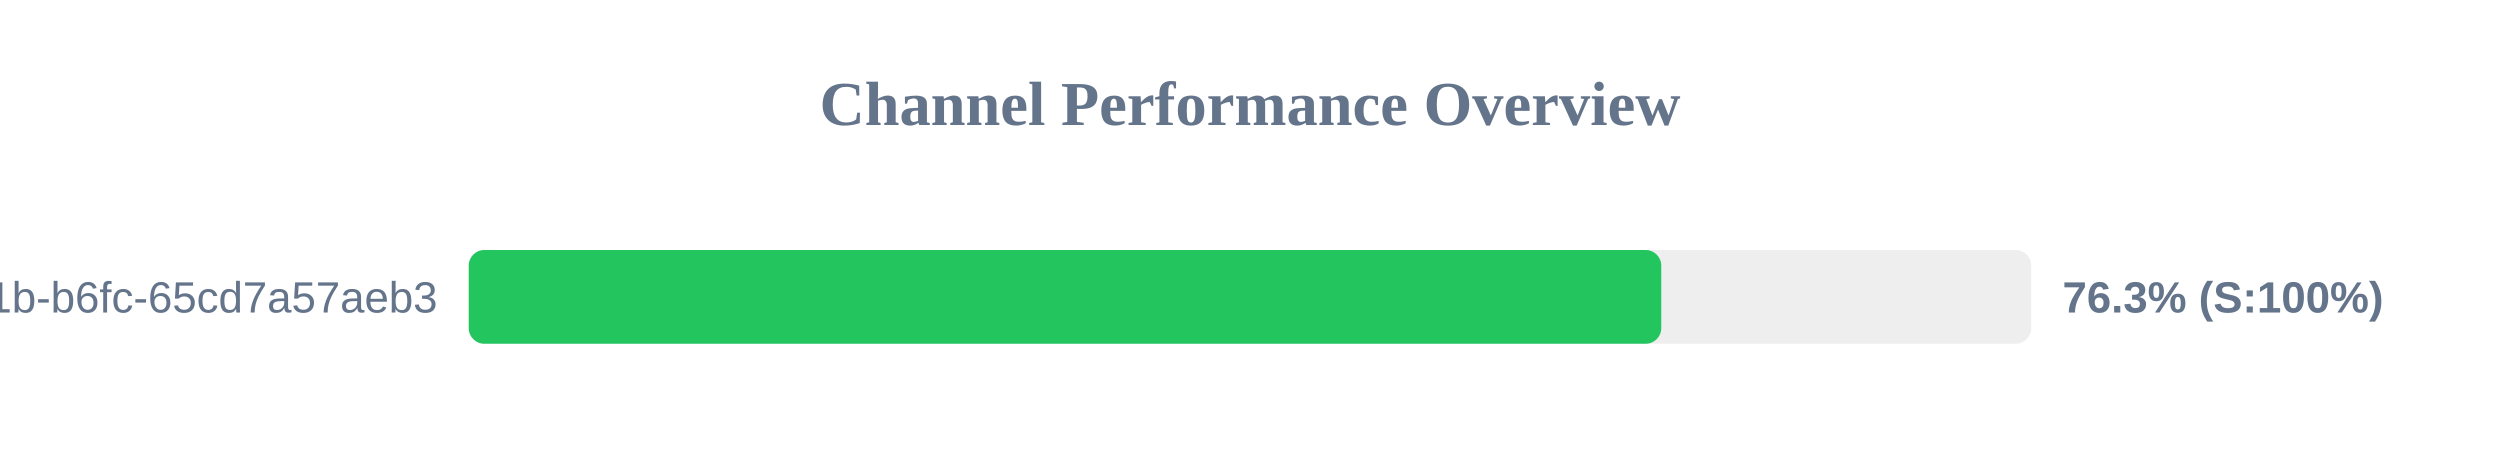
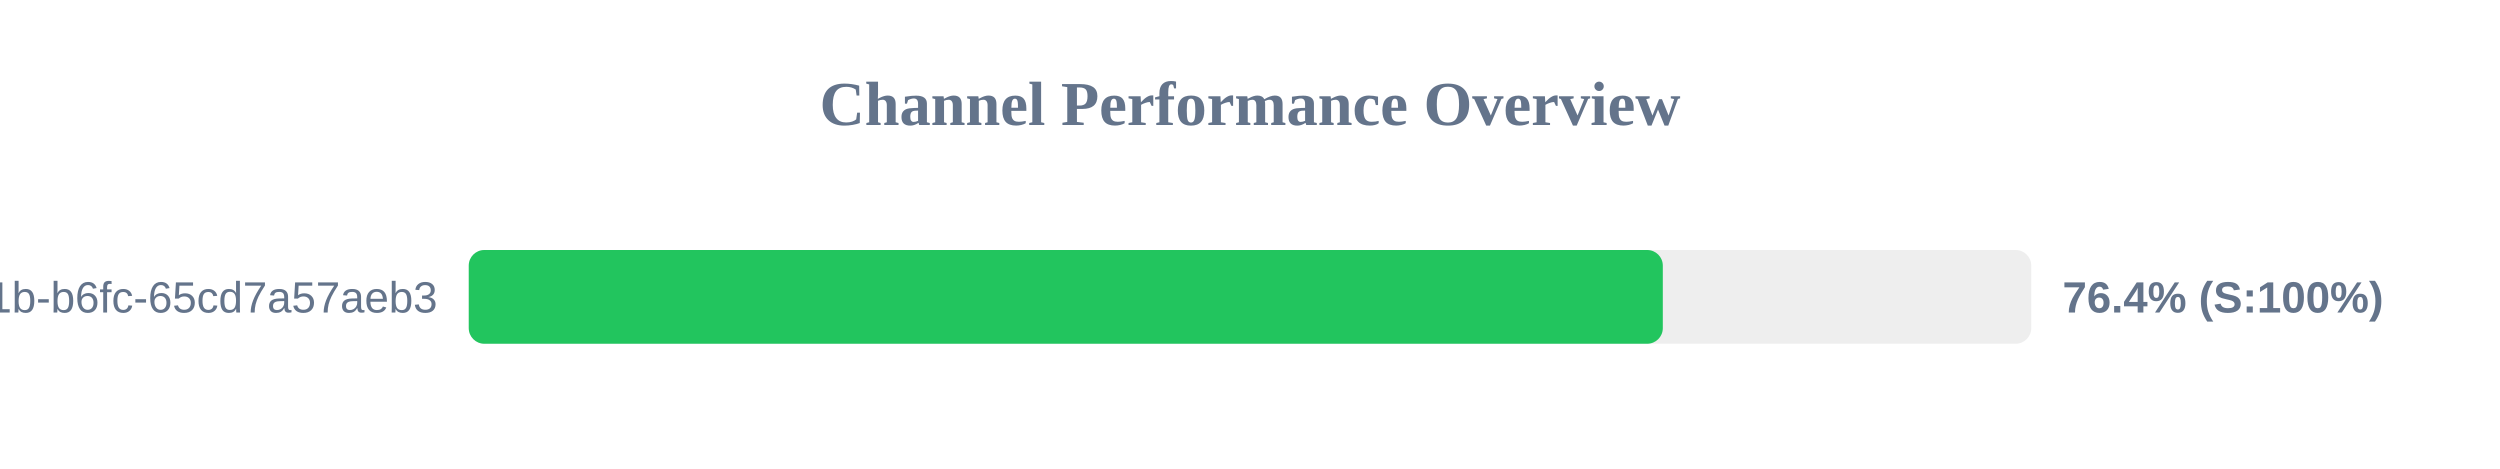
<svg xmlns="http://www.w3.org/2000/svg" width="800" height="150" version="1.1">
  <style>
        .row { font: 14px Arial; fill: #64748b; }
        .score { font: bold 14px Arial; fill: #64748b; }
    </style>
  <text x="400" y="40" text-anchor="middle" font-size="20px" font-weight="bold" fill="#64748b">Channel Performance Overview</text>
  <rect x="150" y="80" width="500" height="30" fill="#eee" rx="5" />
-   <rect x="150" y="80" width="381.6" height="30" fill="#22c55e" rx="5" />
+   <rect x="150" y="80" width="382.1" height="30" fill="#22c55e" rx="5" />
  <text x="140" y="100" text-anchor="end" class="row">?uuid=9c859345-959f-491b-b6fc-65cd7a57aeb3</text>
-   <text x="660" y="100" text-anchor="start" class="score">76.3% (S:100%)</text>
+   <text x="660" y="100" text-anchor="start" class="score">76.4% (S:100%)</text>
</svg>
